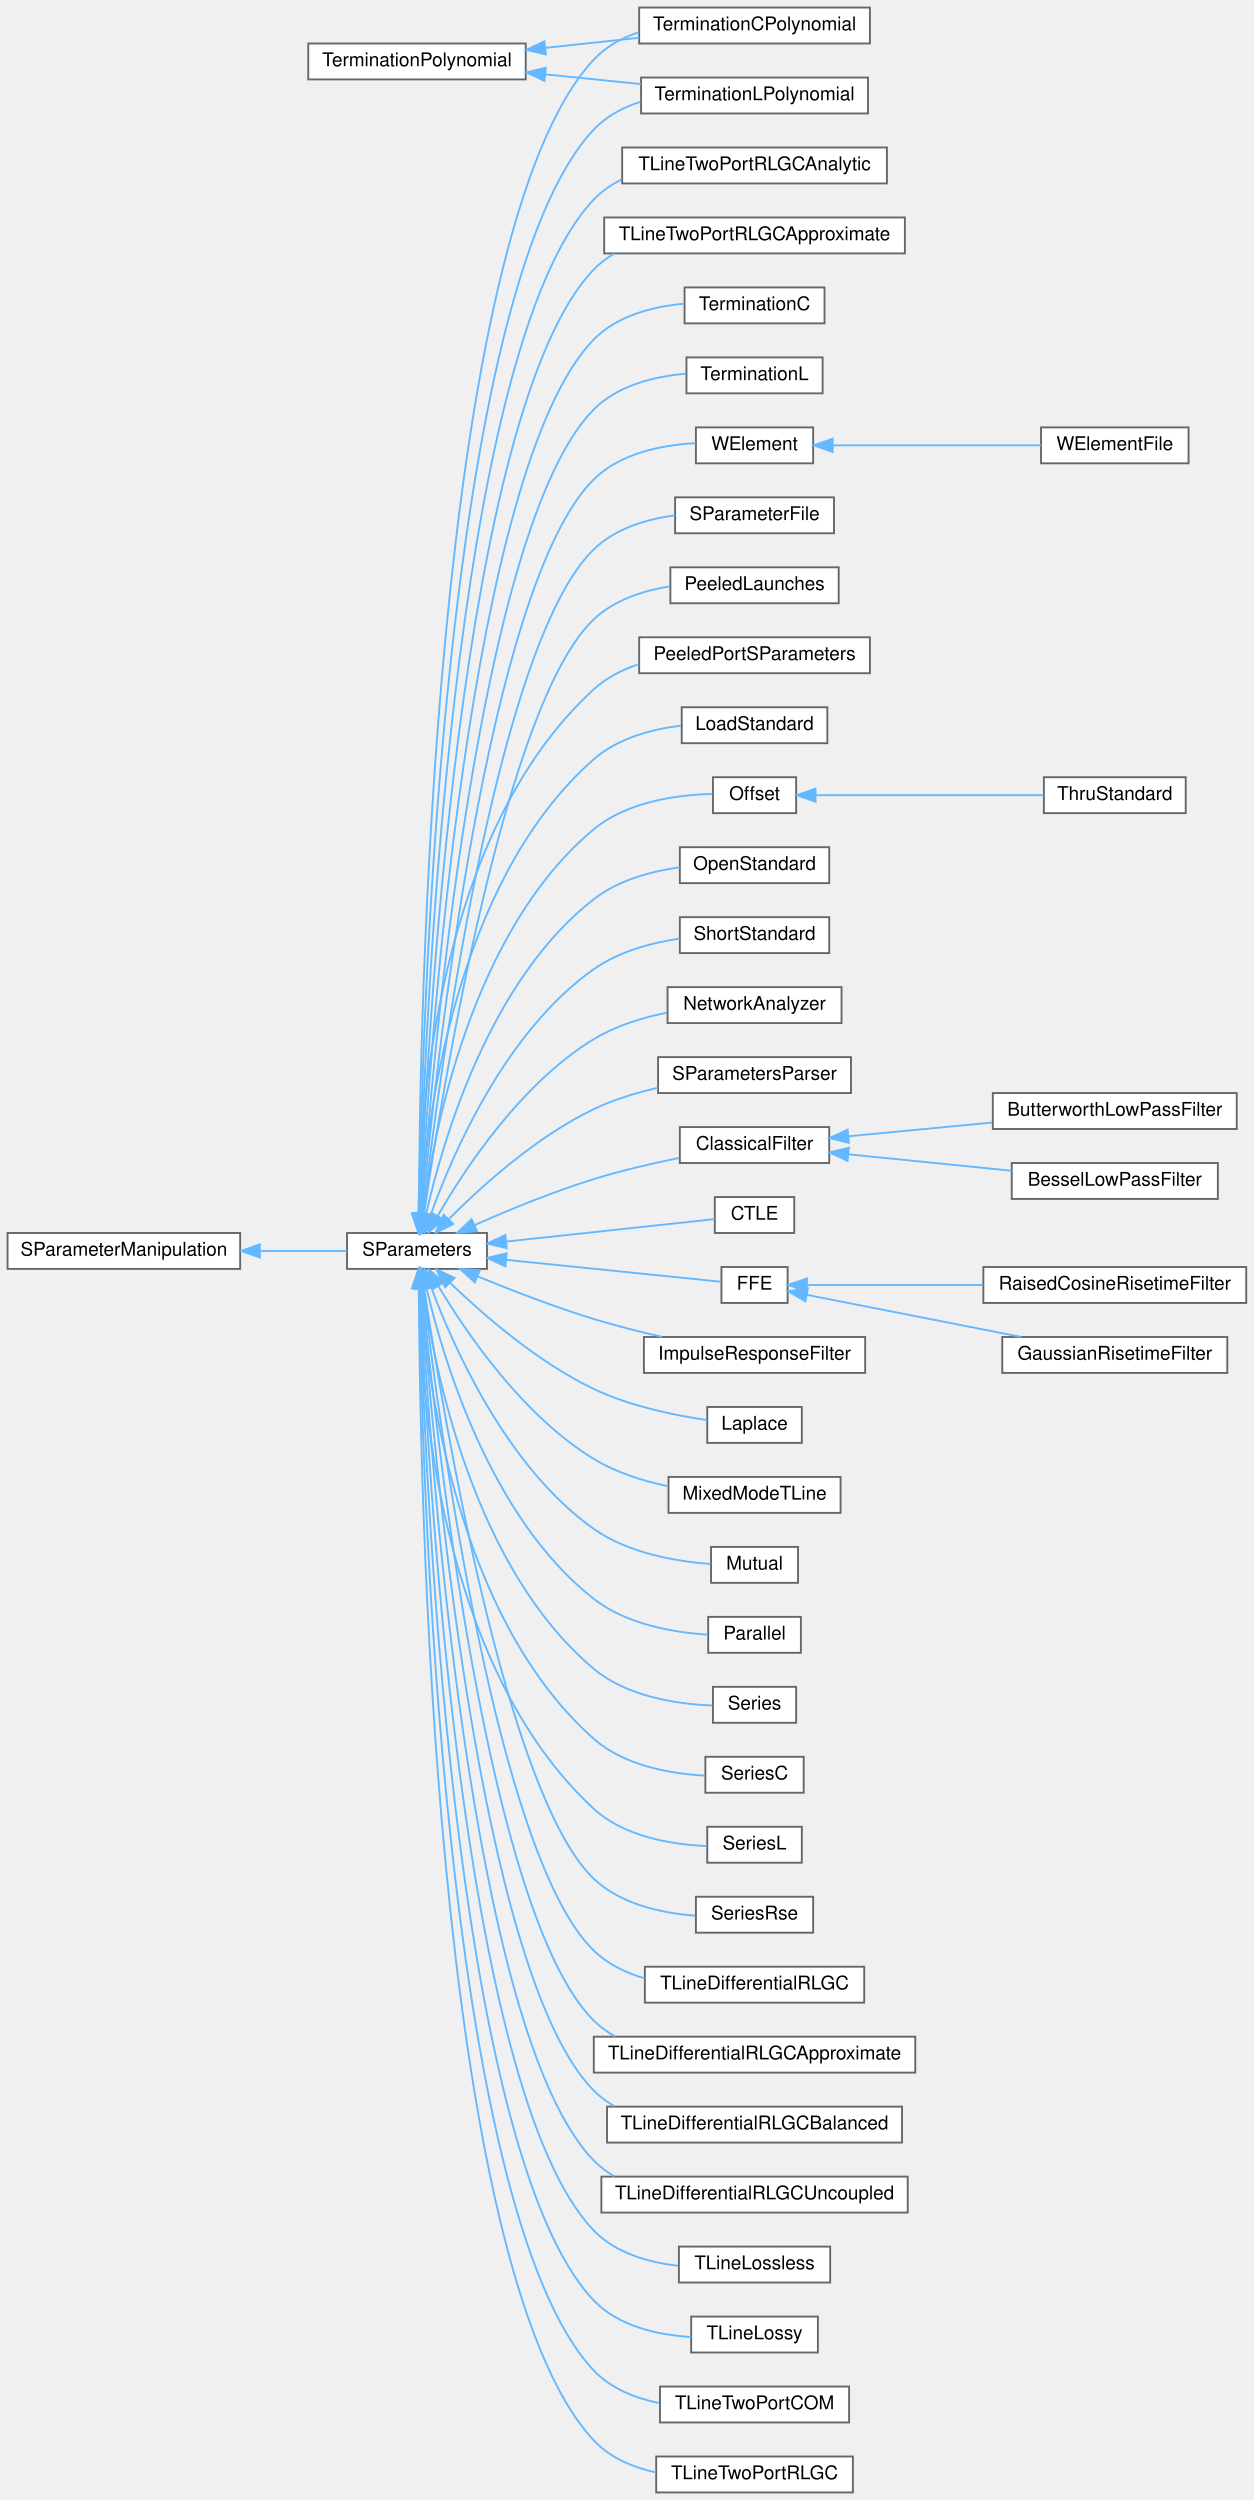
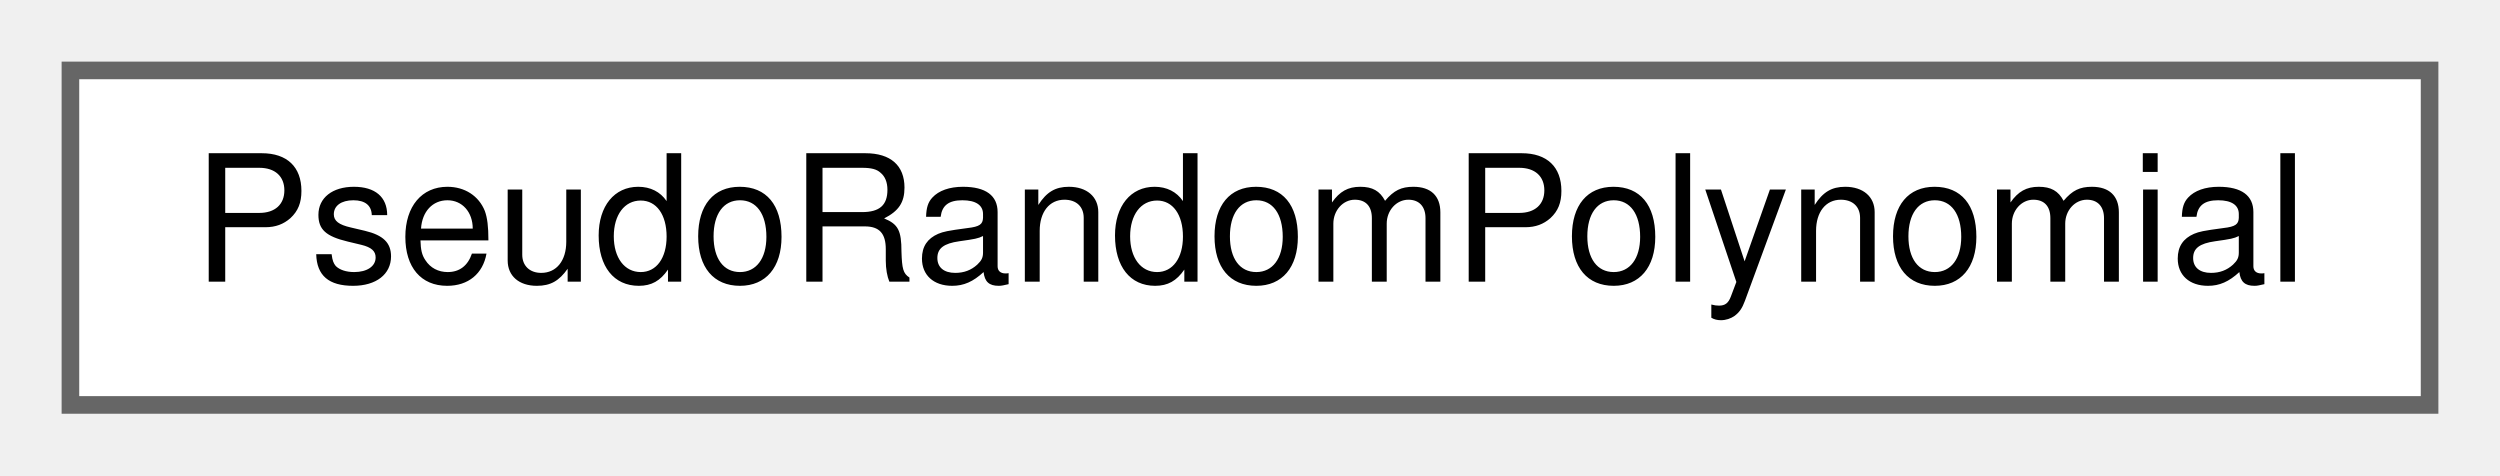
- <svg xmlns="http://www.w3.org/2000/svg" xmlns:xlink="http://www.w3.org/1999/xlink" width="663pt" height="1322pt" viewBox="0.00 0.00 663.00 1322.00">
-   <g id="graph0" class="graph" transform="scale(1 1) rotate(0) translate(4 1318)">
+ <svg xmlns="http://www.w3.org/2000/svg" xmlns:xlink="http://www.w3.org/1999/xlink" width="142pt" height="27pt" viewBox="0.00 0.00 142.00 27.00">
+   <g id="graph0" class="graph" transform="scale(1 1) rotate(0) translate(4 23)">
    <g id="Node000000" class="node">
      <g id="a_Node000000">
-         <a xlink:href="classSignalIntegrity_1_1Lib_1_1SParameters_1_1SParameterManipulation_1_1SParameterManipulation.xhtml" target="_top" xlink:title="Class for manipulations on s-parameters involving passivity, causality, etc.">
-           <polygon fill="white" stroke="#666666" points="123,-666 0,-666 0,-647 123,-647 123,-666" />
-           <text text-anchor="middle" x="61.5" y="-654" font-family="Helvetica,sans-Serif" font-size="10.00">SParameterManipulation</text>
-         </a>
-       </g>
-     </g>
-     <g id="Node000001" class="node">
-       <g id="a_Node000001">
-         <a xlink:href="classSignalIntegrity_1_1Lib_1_1SParameters_1_1SParameters_1_1SParameters.xhtml" target="_top" xlink:title="Class containing s-parameters.">
-           <polygon fill="white" stroke="#666666" points="253.5,-666 179.5,-666 179.5,-647 253.5,-647 253.5,-666" />
-           <text text-anchor="middle" x="216.5" y="-654" font-family="Helvetica,sans-Serif" font-size="10.00">SParameters</text>
-         </a>
-       </g>
-     </g>
-     <g id="edge76_Node000000_Node000001" class="edge">
-       <g id="a_edge76_Node000000_Node000001">
-         <a xlink:title=" ">
-           <path fill="none" stroke="#63b8ff" d="M133.75,-656.5C149.6,-656.5 165.75,-656.5 179.47,-656.5" />
-           <polygon fill="#63b8ff" stroke="#63b8ff" points="133.41,-653 123.41,-656.5 133.41,-660 133.41,-653" />
-         </a>
-       </g>
-     </g>
-     <g id="Node000002" class="node">
-       <g id="a_Node000002">
-         <a xlink:href="classSignalIntegrity_1_1Lib_1_1ImpedanceProfile_1_1PeeledLaunches_1_1PeeledLaunches.xhtml" target="_top" xlink:title="S-parameters with launches peeled from them.">
-           <polygon fill="white" stroke="#666666" points="439.5,-1018 350.5,-1018 350.5,-999 439.5,-999 439.5,-1018" />
-           <text text-anchor="middle" x="395" y="-1006" font-family="Helvetica,sans-Serif" font-size="10.00">PeeledLaunches</text>
-         </a>
-       </g>
-     </g>
-     <g id="edge77_Node000001_Node000002" class="edge">
-       <g id="a_edge77_Node000001_Node000002">
-         <a xlink:title=" ">
-           <path fill="none" stroke="#63b8ff" d="M220.29,-676.39C229.8,-741.44 263.02,-946.21 310,-990.5 320.74,-1000.63 335.74,-1005.61 350.09,-1007.92" />
-           <polygon fill="#63b8ff" stroke="#63b8ff" points="223.72,-675.65 218.83,-666.25 216.79,-676.65 223.72,-675.65" />
-         </a>
-       </g>
-     </g>
-     <g id="Node000003" class="node">
-       <g id="a_Node000003">
-         <a xlink:href="classSignalIntegrity_1_1Lib_1_1ImpedanceProfile_1_1PeeledPortSParameters_1_1PeeledPortSParameters.xhtml" target="_top" xlink:title="s-parameters of peeled impedance profile from port calculates the impedance profile looking into a po...">
-           <polygon fill="white" stroke="#666666" points="456,-981 334,-981 334,-962 456,-962 456,-981" />
-           <text text-anchor="middle" x="395" y="-969" font-family="Helvetica,sans-Serif" font-size="10.00">PeeledPortSParameters</text>
-         </a>
-       </g>
-     </g>
-     <g id="edge78_Node000001_Node000003" class="edge">
-       <g id="a_edge78_Node000001_Node000003">
-         <a xlink:title=" ">
-           <path fill="none" stroke="#63b8ff" d="M217.29,-676.47C217.89,-730.04 227.33,-878.02 310,-953.5 316.72,-959.63 325,-963.87 333.73,-966.76" />
-           <polygon fill="#63b8ff" stroke="#63b8ff" points="220.79,-676.26 217.28,-666.26 213.79,-676.27 220.79,-676.26" />
-         </a>
-       </g>
-     </g>
-     <g id="Node000004" class="node">
-       <g id="a_Node000004">
-         <a xlink:href="classSignalIntegrity_1_1Lib_1_1Measurement_1_1CalKit_1_1Standards_1_1LoadStandard_1_1LoadStandard.xhtml" target="_top" xlink:title="Class providing the s-parameters of a load standard as commonly defined for a calibration kit.">
-           <polygon fill="white" stroke="#666666" points="433.5,-944 356.5,-944 356.5,-925 433.5,-925 433.5,-944" />
-           <text text-anchor="middle" x="395" y="-932" font-family="Helvetica,sans-Serif" font-size="10.00">LoadStandard</text>
-         </a>
-       </g>
-     </g>
-     <g id="edge79_Node000001_Node000004" class="edge">
-       <g id="a_edge79_Node000001_Node000004">
-         <a xlink:title=" ">
-           <path fill="none" stroke="#63b8ff" d="M218.3,-676.25C221.39,-725.05 236.47,-852.01 310,-916.5 322.56,-927.51 340.21,-932.34 356.09,-934.28" />
-           <polygon fill="#63b8ff" stroke="#63b8ff" points="221.78,-675.9 217.76,-666.09 214.79,-676.26 221.78,-675.9" />
-         </a>
-       </g>
-     </g>
-     <g id="Node000005" class="node">
-       <g id="a_Node000005">
-         <a xlink:href="classSignalIntegrity_1_1Lib_1_1Measurement_1_1CalKit_1_1Standards_1_1Offset_1_1Offset.xhtml" target="_top" xlink:title="class providing the s-parameters of an offset portion of the various calibration standards for a cali...">
-           <polygon fill="white" stroke="#666666" points="417,-907 373,-907 373,-888 417,-888 417,-907" />
-           <text text-anchor="middle" x="395" y="-895" font-family="Helvetica,sans-Serif" font-size="10.00">Offset</text>
-         </a>
-       </g>
-     </g>
-     <g id="edge80_Node000001_Node000005" class="edge">
-       <g id="a_edge80_Node000001_Node000005">
-         <a xlink:title=" ">
-           <path fill="none" stroke="#63b8ff" d="M219.63,-676.39C225.44,-720.32 245.7,-825.96 310,-879.5 327.54,-894.1 354.12,-897.68 372.66,-898.19" />
-           <polygon fill="#63b8ff" stroke="#63b8ff" points="223.09,-675.91 218.42,-666.4 216.14,-676.75 223.09,-675.91" />
-         </a>
-       </g>
-     </g>
-     <g id="Node000007" class="node">
-       <g id="a_Node000007">
-         <a xlink:href="classSignalIntegrity_1_1Lib_1_1Measurement_1_1CalKit_1_1Standards_1_1OpenStandard_1_1OpenStandard.xhtml" target="_top" xlink:title="class providing the s-parameters of an open standard as commonly defined for a calibration kit.">
-           <polygon fill="white" stroke="#666666" points="434.5,-870 355.5,-870 355.5,-851 434.5,-851 434.5,-870" />
-           <text text-anchor="middle" x="395" y="-858" font-family="Helvetica,sans-Serif" font-size="10.00">OpenStandard</text>
-         </a>
-       </g>
-     </g>
-     <g id="edge82_Node000001_Node000007" class="edge">
-       <g id="a_edge82_Node000001_Node000007">
-         <a xlink:title=" ">
-           <path fill="none" stroke="#63b8ff" d="M221.32,-675.94C229.92,-714.22 254.52,-799.42 310,-842.5 322.84,-852.47 339.98,-857.21 355.42,-859.37" />
-           <polygon fill="#63b8ff" stroke="#63b8ff" points="224.72,-675.11 219.23,-666.05 217.88,-676.56 224.72,-675.11" />
-         </a>
-       </g>
-     </g>
-     <g id="Node000008" class="node">
-       <g id="a_Node000008">
-         <a xlink:href="classSignalIntegrity_1_1Lib_1_1Measurement_1_1CalKit_1_1Standards_1_1ShortStandard_1_1ShortStandard.xhtml" target="_top" xlink:title="Class providing the s-parameters of a short standard as commonly defined for a calibration kit.">
-           <polygon fill="white" stroke="#666666" points="434.5,-833 355.5,-833 355.5,-814 434.5,-814 434.5,-833" />
-           <text text-anchor="middle" x="395" y="-821" font-family="Helvetica,sans-Serif" font-size="10.00">ShortStandard</text>
-         </a>
-       </g>
-     </g>
-     <g id="edge83_Node000001_Node000008" class="edge">
-       <g id="a_edge83_Node000001_Node000008">
-         <a xlink:title=" ">
-           <path fill="none" stroke="#63b8ff" d="M223.74,-675.6C235.31,-707.8 263.24,-772.6 310,-805.5 323.17,-814.77 340.18,-819.42 355.45,-821.7" />
-           <polygon fill="#63b8ff" stroke="#63b8ff" points="227.01,-674.34 220.45,-666.02 220.39,-676.61 227.01,-674.34" />
-         </a>
-       </g>
-     </g>
-     <g id="Node000009" class="node">
-       <g id="a_Node000009">
-         <a xlink:href="classSignalIntegrity_1_1Lib_1_1Measurement_1_1CalKit_1_1Standards_1_1TerminationPolynomial_1_1TerminationCPolynomial.xhtml" target="_top" xlink:title="Class for capacitive terminations for open calibration standards.">
-           <polygon fill="white" stroke="#666666" points="456,-1314 334,-1314 334,-1295 456,-1295 456,-1314" />
-           <text text-anchor="middle" x="395" y="-1302" font-family="Helvetica,sans-Serif" font-size="10.00">TerminationCPolynomial</text>
-         </a>
-       </g>
-     </g>
-     <g id="edge84_Node000001_Node000009" class="edge">
-       <g id="a_edge84_Node000001_Node000009">
-         <a xlink:title=" ">
-           <path fill="none" stroke="#63b8ff" d="M217.49,-676.28C217.88,-773.02 224.49,-1195.21 310,-1286.5 316.42,-1293.36 324.77,-1297.93 333.71,-1300.93" />
-           <polygon fill="#63b8ff" stroke="#63b8ff" points="220.99,-676.14 217.47,-666.15 213.99,-676.15 220.99,-676.14" />
-         </a>
-       </g>
-     </g>
-     <g id="Node000011" class="node">
-       <g id="a_Node000011">
-         <a xlink:href="classSignalIntegrity_1_1Lib_1_1Measurement_1_1CalKit_1_1Standards_1_1TerminationPolynomial_1_1TerminationLPolynomial.xhtml" target="_top" xlink:title="Class for inductive terminations for short calibration standards.">
-           <polygon fill="white" stroke="#666666" points="455,-1277 335,-1277 335,-1258 455,-1258 455,-1277" />
-           <text text-anchor="middle" x="395" y="-1265" font-family="Helvetica,sans-Serif" font-size="10.00">TerminationLPolynomial</text>
-         </a>
-       </g>
-     </g>
-     <g id="edge85_Node000001_Node000011" class="edge">
-       <g id="a_edge85_Node000001_Node000011">
-         <a xlink:title=" ">
-           <path fill="none" stroke="#63b8ff" d="M217.69,-676.28C219.01,-769.52 229.35,-1164.17 310,-1249.5 316.66,-1256.55 325.35,-1261.17 334.62,-1264.16" />
-           <polygon fill="#63b8ff" stroke="#63b8ff" points="221.19,-675.98 217.57,-666.02 214.19,-676.06 221.19,-675.98" />
-         </a>
-       </g>
-     </g>
-     <g id="Node000012" class="node">
-       <g id="a_Node000012">
-         <a xlink:href="classSignalIntegrity_1_1Lib_1_1Measurement_1_1Calibration_1_1NetworkAnalyzer_1_1NetworkAnalyzer.xhtml" target="_top" xlink:title="produces calibrated or uncalibrated s-parameters from a network analyzer.">
-           <polygon fill="white" stroke="#666666" points="441,-796 349,-796 349,-777 441,-777 441,-796" />
-           <text text-anchor="middle" x="395" y="-784" font-family="Helvetica,sans-Serif" font-size="10.00">NetworkAnalyzer</text>
-         </a>
-       </g>
-     </g>
-     <g id="edge86_Node000001_Node000012" class="edge">
-       <g id="a_edge86_Node000001_Node000012">
-         <a xlink:title=" ">
-           <path fill="none" stroke="#63b8ff" d="M227.48,-675.1C242.09,-700.43 271.75,-745.27 310,-768.5 321.6,-775.55 335.57,-779.86 348.75,-782.49" />
-           <polygon fill="#63b8ff" stroke="#63b8ff" points="230.41,-673.17 222.47,-666.14 224.3,-676.58 230.41,-673.17" />
-         </a>
-       </g>
-     </g>
-     <g id="Node000013" class="node">
-       <g id="a_Node000013">
-         <a xlink:href="classSignalIntegrity_1_1Lib_1_1Parsers_1_1SParametersParser_1_1SParametersParser.xhtml" target="_top" xlink:title="parses a list of commands to process s-parameters">
-           <polygon fill="white" stroke="#666666" points="446,-759 344,-759 344,-740 446,-740 446,-759" />
-           <text text-anchor="middle" x="395" y="-747" font-family="Helvetica,sans-Serif" font-size="10.00">SParametersParser</text>
-         </a>
-       </g>
-     </g>
-     <g id="edge87_Node000001_Node000013" class="edge">
-       <g id="a_edge87_Node000001_Node000013">
-         <a xlink:title=" ">
-           <path fill="none" stroke="#63b8ff" d="M233.21,-673.23C250.4,-690.52 279.59,-716.95 310,-731.5 320.49,-736.52 332.39,-740.15 343.86,-742.78" />
-           <polygon fill="#63b8ff" stroke="#63b8ff" points="235.67,-670.75 226.19,-666.01 230.65,-675.62 235.67,-670.75" />
-         </a>
-       </g>
-     </g>
-     <g id="Node000014" class="node">
-       <g id="a_Node000014">
-         <a xlink:href="classSignalIntegrity_1_1Lib_1_1SParameters_1_1Devices_1_1ClassicalFilter_1_1ClassicalFilter.xhtml" target="_top" xlink:title="Classical filter.">
-           <polygon fill="white" stroke="#666666" points="434.5,-722 355.5,-722 355.5,-703 434.5,-703 434.5,-722" />
-           <text text-anchor="middle" x="395" y="-710" font-family="Helvetica,sans-Serif" font-size="10.00">ClassicalFilter</text>
-         </a>
-       </g>
-     </g>
-     <g id="edge88_Node000001_Node000014" class="edge">
-       <g id="a_edge88_Node000001_Node000014">
-         <a xlink:title=" ">
-           <path fill="none" stroke="#63b8ff" d="M247.02,-670.21C264.95,-678.14 288.45,-687.82 310,-694.5 324.53,-699 340.82,-702.77 355.15,-705.68" />
-           <polygon fill="#63b8ff" stroke="#63b8ff" points="248.25,-666.92 237.69,-666.02 245.38,-673.31 248.25,-666.92" />
-         </a>
-       </g>
-     </g>
-     <g id="Node000017" class="node">
-       <g id="a_Node000017">
-         <a xlink:href="classSignalIntegrity_1_1Lib_1_1SParameters_1_1Devices_1_1Equalizer_1_1CTLE.xhtml" target="_top" xlink:title="Continuous time linear equalizer.">
-           <polygon fill="white" stroke="#666666" points="416,-685 374,-685 374,-666 416,-666 416,-685" />
-           <text text-anchor="middle" x="395" y="-673" font-family="Helvetica,sans-Serif" font-size="10.00">CTLE</text>
-         </a>
-       </g>
-     </g>
-     <g id="edge91_Node000001_Node000017" class="edge">
-       <g id="a_edge91_Node000001_Node000017">
-         <a xlink:title=" ">
-           <path fill="none" stroke="#63b8ff" d="M263.84,-661.49C299.56,-665.33 347.22,-670.46 373.83,-673.33" />
-           <polygon fill="#63b8ff" stroke="#63b8ff" points="263.96,-657.98 253.64,-660.39 263.21,-664.94 263.96,-657.98" />
-         </a>
-       </g>
-     </g>
-     <g id="Node000018" class="node">
-       <g id="a_Node000018">
-         <a xlink:href="classSignalIntegrity_1_1Lib_1_1SParameters_1_1Devices_1_1Equalizer_1_1FFE.xhtml" target="_top" xlink:title="Linear feed-forward equalizer.">
-           <polygon fill="white" stroke="#666666" points="412.5,-648 377.5,-648 377.5,-629 412.5,-629 412.5,-648" />
-           <text text-anchor="middle" x="395" y="-636" font-family="Helvetica,sans-Serif" font-size="10.00">FFE</text>
-         </a>
-       </g>
-     </g>
-     <g id="edge92_Node000001_Node000018" class="edge">
-       <g id="a_edge92_Node000001_Node000018">
-         <a xlink:title=" ">
-           <path fill="none" stroke="#63b8ff" d="M263.78,-651.78C301.03,-647.98 351.3,-642.85 377.13,-640.22" />
-           <polygon fill="#63b8ff" stroke="#63b8ff" points="263.24,-648.32 253.64,-652.81 263.95,-655.28 263.24,-648.32" />
-         </a>
-       </g>
-     </g>
-     <g id="Node000021" class="node">
-       <g id="a_Node000021">
-         <a xlink:href="classSignalIntegrity_1_1Lib_1_1SParameters_1_1Devices_1_1ImpulseResponseFilter_1_1ImpulseResponseFilter.xhtml" target="_top" xlink:title="class for impulse response filter">
-           <polygon fill="white" stroke="#666666" points="453.5,-611 336.5,-611 336.5,-592 453.5,-592 453.5,-611" />
-           <text text-anchor="middle" x="395" y="-599" font-family="Helvetica,sans-Serif" font-size="10.00">ImpulseResponseFilter</text>
-         </a>
-       </g>
-     </g>
-     <g id="edge95_Node000001_Node000021" class="edge">
-       <g id="a_edge95_Node000001_Node000021">
-         <a xlink:title=" ">
-           <path fill="none" stroke="#63b8ff" d="M248.53,-643.09C266.3,-635.75 289.14,-626.88 310,-620.5 321.58,-616.96 334.24,-613.76 346.14,-611.03" />
-           <polygon fill="#63b8ff" stroke="#63b8ff" points="247.1,-639.89 239.23,-646.98 249.81,-646.35 247.1,-639.89" />
-         </a>
-       </g>
-     </g>
-     <g id="Node000022" class="node">
-       <g id="a_Node000022">
-         <a xlink:href="classSignalIntegrity_1_1Lib_1_1SParameters_1_1Devices_1_1Laplace_1_1Laplace.xhtml" target="_top" xlink:title="Laplace domain equation.">
-           <polygon fill="white" stroke="#666666" points="420,-574 370,-574 370,-555 420,-555 420,-574" />
-           <text text-anchor="middle" x="395" y="-562" font-family="Helvetica,sans-Serif" font-size="10.00">Laplace</text>
-         </a>
-       </g>
-     </g>
-     <g id="edge96_Node000001_Node000022" class="edge">
-       <g id="a_edge96_Node000001_Node000022">
-         <a xlink:title=" ">
-           <path fill="none" stroke="#63b8ff" d="M233.88,-639.76C251.25,-623 280.22,-597.71 310,-583.5 329.03,-574.42 352.58,-569.58 369.89,-567.06" />
-           <polygon fill="#63b8ff" stroke="#63b8ff" points="231.42,-637.27 226.76,-646.79 236.34,-642.25 231.42,-637.27" />
-         </a>
-       </g>
-     </g>
-     <g id="Node000023" class="node">
-       <g id="a_Node000023">
-         <a xlink:href="classSignalIntegrity_1_1Lib_1_1SParameters_1_1Devices_1_1MixedModeTline_1_1MixedModeTLine.xhtml" target="_top" xlink:title="s-parameters of a mixed-mode, balanced transmission line">
-           <polygon fill="white" stroke="#666666" points="440.5,-537 349.5,-537 349.5,-518 440.5,-518 440.5,-537" />
-           <text text-anchor="middle" x="395" y="-525" font-family="Helvetica,sans-Serif" font-size="10.00">MixedModeTLine</text>
-         </a>
-       </g>
-     </g>
-     <g id="edge97_Node000001_Node000023" class="edge">
-       <g id="a_edge97_Node000001_Node000023">
-         <a xlink:title=" ">
-           <path fill="none" stroke="#63b8ff" d="M227.82,-637.92C242.65,-613.05 272.37,-569.42 310,-546.5 321.75,-539.35 335.9,-534.88 349.21,-532.09" />
-           <polygon fill="#63b8ff" stroke="#63b8ff" points="224.7,-636.33 222.72,-646.74 230.76,-639.83 224.7,-636.33" />
-         </a>
-       </g>
-     </g>
-     <g id="Node000024" class="node">
-       <g id="a_Node000024">
-         <a xlink:href="classSignalIntegrity_1_1Lib_1_1SParameters_1_1Devices_1_1Mutual_1_1Mutual.xhtml" target="_top" xlink:title="s-parameters of a mutual inductance">
-           <polygon fill="white" stroke="#666666" points="418,-500 372,-500 372,-481 418,-481 418,-500" />
-           <text text-anchor="middle" x="395" y="-488" font-family="Helvetica,sans-Serif" font-size="10.00">Mutual</text>
-         </a>
-       </g>
-     </g>
-     <g id="edge98_Node000001_Node000024" class="edge">
-       <g id="a_edge98_Node000001_Node000024">
-         <a xlink:title=" ">
-           <path fill="none" stroke="#63b8ff" d="M224.03,-637.25C235.87,-605.41 264,-542.05 310,-509.5 328.19,-496.63 353.66,-492.31 371.77,-490.94" />
-           <polygon fill="#63b8ff" stroke="#63b8ff" points="220.7,-636.16 220.64,-646.75 227.3,-638.51 220.7,-636.16" />
-         </a>
-       </g>
-     </g>
-     <g id="Node000025" class="node">
-       <g id="a_Node000025">
-         <a xlink:href="classSignalIntegrity_1_1Lib_1_1SParameters_1_1Devices_1_1Parallel_1_1Parallel.xhtml" target="_top" xlink:title="s-parameters of two port device placed in parallel with itself multiple times">
-           <polygon fill="white" stroke="#666666" points="419.5,-463 370.5,-463 370.5,-444 419.5,-444 419.5,-463" />
-           <text text-anchor="middle" x="395" y="-451" font-family="Helvetica,sans-Serif" font-size="10.00">Parallel</text>
-         </a>
-       </g>
-     </g>
-     <g id="edge99_Node000001_Node000025" class="edge">
-       <g id="a_edge99_Node000001_Node000025">
-         <a xlink:title=" ">
-           <path fill="none" stroke="#63b8ff" d="M221.55,-636.79C230.45,-598.75 255.4,-515.2 310,-472.5 327.2,-459.05 352.1,-454.76 370.33,-453.56" />
-           <polygon fill="#63b8ff" stroke="#63b8ff" points="218.12,-636.12 219.38,-646.64 224.95,-637.63 218.12,-636.12" />
-         </a>
-       </g>
-     </g>
-     <g id="Node000026" class="node">
-       <g id="a_Node000026">
-         <a xlink:href="classSignalIntegrity_1_1Lib_1_1SParameters_1_1Devices_1_1Series_1_1Series.xhtml" target="_top" xlink:title="s-parameters of two port device placed in series with itself multiple times">
-           <polygon fill="white" stroke="#666666" points="417,-426 373,-426 373,-407 417,-407 417,-426" />
-           <text text-anchor="middle" x="395" y="-414" font-family="Helvetica,sans-Serif" font-size="10.00">Series</text>
-         </a>
-       </g>
-     </g>
-     <g id="edge100_Node000001_Node000026" class="edge">
-       <g id="a_edge100_Node000001_Node000026">
-         <a xlink:title=" ">
-           <path fill="none" stroke="#63b8ff" d="M219.77,-636.56C225.84,-592.95 246.55,-488.78 310,-435.5 327.52,-420.79 354.1,-416.88 372.66,-416.11" />
-           <polygon fill="#63b8ff" stroke="#63b8ff" points="216.27,-636.35 218.47,-646.72 223.21,-637.24 216.27,-636.35" />
-         </a>
-       </g>
-     </g>
-     <g id="Node000027" class="node">
-       <g id="a_Node000027">
-         <a xlink:href="classSignalIntegrity_1_1Lib_1_1SParameters_1_1Devices_1_1SeriesC_1_1SeriesC.xhtml" target="_top" xlink:title="s-parameters of a series capacitance">
-           <polygon fill="white" stroke="#666666" points="421,-389 369,-389 369,-370 421,-370 421,-389" />
-           <text text-anchor="middle" x="395" y="-377" font-family="Helvetica,sans-Serif" font-size="10.00">SeriesC</text>
-         </a>
-       </g>
-     </g>
-     <g id="edge101_Node000001_Node000027" class="edge">
-       <g id="a_edge101_Node000001_Node000027">
-         <a xlink:title=" ">
-           <path fill="none" stroke="#63b8ff" d="M218.42,-636.62C221.78,-588.06 237.43,-462.73 310,-398.5 326.01,-384.33 350.34,-380.06 368.71,-379.05" />
-           <polygon fill="#63b8ff" stroke="#63b8ff" points="214.92,-636.56 217.82,-646.74 221.9,-636.97 214.92,-636.56" />
-         </a>
-       </g>
-     </g>
-     <g id="Node000028" class="node">
-       <g id="a_Node000028">
-         <a xlink:href="classSignalIntegrity_1_1Lib_1_1SParameters_1_1Devices_1_1SeriesL_1_1SeriesL.xhtml" target="_top" xlink:title="s-parameters of a series inductance">
-           <polygon fill="white" stroke="#666666" points="420,-352 370,-352 370,-333 420,-333 420,-352" />
-           <text text-anchor="middle" x="395" y="-340" font-family="Helvetica,sans-Serif" font-size="10.00">SeriesL</text>
-         </a>
-       </g>
-     </g>
-     <g id="edge102_Node000001_Node000028" class="edge">
-       <g id="a_edge102_Node000001_Node000028">
-         <a xlink:title=" ">
-           <path fill="none" stroke="#63b8ff" d="M217.39,-636.71C218.22,-583.61 228.19,-436.91 310,-361.5 326.05,-346.71 351.12,-342.61 369.69,-341.81" />
-           <polygon fill="#63b8ff" stroke="#63b8ff" points="213.89,-636.8 217.33,-646.83 220.89,-636.85 213.89,-636.8" />
-         </a>
-       </g>
-     </g>
-     <g id="Node000029" class="node">
-       <g id="a_Node000029">
-         <a xlink:href="classSignalIntegrity_1_1Lib_1_1SParameters_1_1Devices_1_1SeriesRse_1_1SeriesRse.xhtml" target="_top" xlink:title="s-parameters of series skin-effect Resistance">
-           <polygon fill="white" stroke="#666666" points="426,-315 364,-315 364,-296 426,-296 426,-315" />
-           <text text-anchor="middle" x="395" y="-303" font-family="Helvetica,sans-Serif" font-size="10.00">SeriesRse</text>
-         </a>
-       </g>
-     </g>
-     <g id="edge103_Node000001_Node000029" class="edge">
-       <g id="a_edge103_Node000001_Node000029">
-         <a xlink:title=" ">
-           <path fill="none" stroke="#63b8ff" d="M220.32,-636.75C229.95,-572.15 263.49,-368.77 310,-324.5 324.19,-311 345.85,-306.34 363.62,-305.01" />
-           <polygon fill="#63b8ff" stroke="#63b8ff" points="216.84,-636.42 218.85,-646.82 223.76,-637.43 216.84,-636.42" />
-         </a>
-       </g>
-     </g>
-     <g id="Node000030" class="node">
-       <g id="a_Node000030">
-         <a xlink:href="classSignalIntegrity_1_1Lib_1_1SParameters_1_1Devices_1_1TLineDifferentialRLGC_1_1TLineDifferentialRLGC.xhtml" target="_top" xlink:title="s-parameters of differential RLGC (telegrapher's) transmission line">
-           <polygon fill="white" stroke="#666666" points="453,-278 337,-278 337,-259 453,-259 453,-278" />
-           <text text-anchor="middle" x="395" y="-266" font-family="Helvetica,sans-Serif" font-size="10.00">TLineDifferentialRLGC</text>
-         </a>
-       </g>
-     </g>
-     <g id="edge104_Node000001_Node000030" class="edge">
-       <g id="a_edge104_Node000001_Node000030">
-         <a xlink:title=" ">
-           <path fill="none" stroke="#63b8ff" d="M219.7,-636.76C227.82,-567.4 258.37,-336.41 310,-286.5 317.4,-279.35 326.91,-274.74 336.86,-271.83" />
-           <polygon fill="#63b8ff" stroke="#63b8ff" points="216.21,-636.45 218.55,-646.78 223.17,-637.24 216.21,-636.45" />
-         </a>
-       </g>
-     </g>
-     <g id="Node000031" class="node">
-       <g id="a_Node000031">
-         <a xlink:href="classSignalIntegrity_1_1Lib_1_1SParameters_1_1Devices_1_1TLineDifferentialRLGCApproximate_1_1TLineDifferentialRLGCApproximate.xhtml" target="_top" xlink:title="s-parameters of differential RLGC (telegrapher's) transmission line calculated by approximating distr...">
-           <polygon fill="white" stroke="#666666" points="480,-241 310,-241 310,-222 480,-222 480,-241" />
-           <text text-anchor="middle" x="395" y="-229" font-family="Helvetica,sans-Serif" font-size="10.00">TLineDifferentialRLGCApproximate</text>
-         </a>
-       </g>
-     </g>
-     <g id="edge105_Node000001_Node000031" class="edge">
-       <g id="a_edge105_Node000001_Node000031">
-         <a xlink:title=" ">
-           <path fill="none" stroke="#63b8ff" d="M219.22,-636.74C226.04,-562.99 253.6,-305.21 310,-249.5 313.4,-246.15 317.25,-243.35 321.41,-241.02" />
-           <polygon fill="#63b8ff" stroke="#63b8ff" points="215.71,-636.66 218.3,-646.94 222.68,-637.29 215.71,-636.66" />
-         </a>
-       </g>
-     </g>
-     <g id="Node000032" class="node">
-       <g id="a_Node000032">
-         <a xlink:href="classSignalIntegrity_1_1Lib_1_1SParameters_1_1Devices_1_1TLineDifferentialRLGCBalanced_1_1TLineDifferentialRLGCBalanced.xhtml" target="_top" xlink:title="s-parameters of analytic balanced differential RLGC (telegrapher's) transmission line.">
-           <polygon fill="white" stroke="#666666" points="473,-204 317,-204 317,-185 473,-185 473,-204" />
-           <text text-anchor="middle" x="395" y="-192" font-family="Helvetica,sans-Serif" font-size="10.00">TLineDifferentialRLGCBalanced</text>
-         </a>
-       </g>
-     </g>
-     <g id="edge106_Node000001_Node000032" class="edge">
-       <g id="a_edge106_Node000001_Node000032">
-         <a xlink:title=" ">
-           <path fill="none" stroke="#63b8ff" d="M218.84,-636.48C224.47,-558.19 248.88,-273.97 310,-212.5 313.26,-209.22 316.96,-206.47 320.95,-204.17" />
-           <polygon fill="#63b8ff" stroke="#63b8ff" points="215.32,-636.64 218.11,-646.85 222.3,-637.12 215.32,-636.64" />
-         </a>
-       </g>
-     </g>
-     <g id="Node000033" class="node">
-       <g id="a_Node000033">
-         <a xlink:href="classSignalIntegrity_1_1Lib_1_1SParameters_1_1Devices_1_1TLineDifferentialRLGCUncoupled_1_1TLineDifferentialRLGCUncoupled.xhtml" target="_top" xlink:title="s-parameters of analytic uncoupled differential RLGC (telegrapher's) transmission line.">
-           <polygon fill="white" stroke="#666666" points="476,-167 314,-167 314,-148 476,-148 476,-167" />
-           <text text-anchor="middle" x="395" y="-155" font-family="Helvetica,sans-Serif" font-size="10.00">TLineDifferentialRLGCUncoupled</text>
-         </a>
-       </g>
-     </g>
-     <g id="edge107_Node000001_Node000033" class="edge">
-       <g id="a_edge107_Node000001_Node000033">
-         <a xlink:title=" ">
-           <path fill="none" stroke="#63b8ff" d="M218.49,-636.43C222.97,-554.01 244.08,-242.82 310,-175.5 313.23,-172.2 316.92,-169.43 320.89,-167.12" />
-           <polygon fill="#63b8ff" stroke="#63b8ff" points="214.97,-636.7 217.95,-646.87 221.96,-637.07 214.97,-636.7" />
-         </a>
-       </g>
-     </g>
-     <g id="Node000034" class="node">
-       <g id="a_Node000034">
-         <a xlink:href="classSignalIntegrity_1_1Lib_1_1SParameters_1_1Devices_1_1TLineLossless_1_1TLineLossless.xhtml" target="_top" xlink:title="s-parameters of ideal lossless single-ended transmission line">
-           <polygon fill="white" stroke="#666666" points="435,-130 355,-130 355,-111 435,-111 435,-130" />
-           <text text-anchor="middle" x="395" y="-118" font-family="Helvetica,sans-Serif" font-size="10.00">TLineLossless</text>
-         </a>
-       </g>
-     </g>
-     <g id="edge108_Node000001_Node000034" class="edge">
-       <g id="a_edge108_Node000001_Node000034">
-         <a xlink:title=" ">
-           <path fill="none" stroke="#63b8ff" d="M218.18,-636.82C221.53,-551.17 239.15,-211.83 310,-138.5 321.5,-126.59 338.82,-121.63 354.75,-119.82" />
-           <polygon fill="#63b8ff" stroke="#63b8ff" points="214.67,-636.85 217.8,-646.98 221.67,-637.11 214.67,-636.85" />
-         </a>
-       </g>
-     </g>
-     <g id="Node000035" class="node">
-       <g id="a_Node000035">
-         <a xlink:href="classSignalIntegrity_1_1Lib_1_1SParameters_1_1Devices_1_1TLineLossy_1_1TLineLossy.xhtml" target="_top" xlink:title="s-parameters of ideal lossy single-ended transmission line">
-           <polygon fill="white" stroke="#666666" points="428.5,-93 361.5,-93 361.5,-74 428.5,-74 428.5,-93" />
-           <text text-anchor="middle" x="395" y="-81" font-family="Helvetica,sans-Serif" font-size="10.00">TLineLossy</text>
-         </a>
-       </g>
-     </g>
-     <g id="edge109_Node000001_Node000035" class="edge">
-       <g id="a_edge109_Node000001_Node000035">
-         <a xlink:title=" ">
-           <path fill="none" stroke="#63b8ff" d="M217.93,-636.57C220.27,-546.77 234.38,-180.68 310,-101.5 323.08,-87.8 343.86,-83.27 361.47,-82.17" />
-           <polygon fill="#63b8ff" stroke="#63b8ff" points="214.42,-636.66 217.68,-646.74 221.42,-636.83 214.42,-636.66" />
-         </a>
-       </g>
-     </g>
-     <g id="Node000036" class="node">
-       <g id="a_Node000036">
-         <a xlink:href="classSignalIntegrity_1_1Lib_1_1SParameters_1_1Devices_1_1TLineTwoPortCOM_1_1TLineTwoPortCOM.xhtml" target="_top" xlink:title="s-parameters of COM transmission line">
-           <polygon fill="white" stroke="#666666" points="445,-56 345,-56 345,-37 445,-37 445,-56" />
-           <text text-anchor="middle" x="395" y="-44" font-family="Helvetica,sans-Serif" font-size="10.00">TLineTwoPortCOM</text>
-         </a>
-       </g>
-     </g>
-     <g id="edge110_Node000001_Node000036" class="edge">
-       <g id="a_edge110_Node000001_Node000036">
-         <a xlink:title=" ">
-           <path fill="none" stroke="#63b8ff" d="M217.7,-636.75C219.04,-543.66 229.47,-149.68 310,-64.5 319.02,-54.96 331.76,-49.86 344.6,-47.26" />
-           <polygon fill="#63b8ff" stroke="#63b8ff" points="214.19,-636.95 217.57,-647 221.19,-637.04 214.19,-636.95" />
-         </a>
-       </g>
-     </g>
-     <g id="Node000037" class="node">
-       <g id="a_Node000037">
-         <a xlink:href="classSignalIntegrity_1_1Lib_1_1SParameters_1_1Devices_1_1TLineTwoPortRLGC_1_1TLineTwoPortRLGC.xhtml" target="_top" xlink:title="s-parameters of single-ended RLGC (telegraphers) transmission line">
-           <polygon fill="white" stroke="#666666" points="447,-19 343,-19 343,0 447,0 447,-19" />
-           <text text-anchor="middle" x="395" y="-7" font-family="Helvetica,sans-Serif" font-size="10.00">TLineTwoPortRLGC</text>
-         </a>
-       </g>
-     </g>
-     <g id="edge111_Node000001_Node000037" class="edge">
-       <g id="a_edge111_Node000001_Node000037">
-         <a xlink:title=" ">
-           <path fill="none" stroke="#63b8ff" d="M217.5,-636.75C217.9,-540.17 224.61,-118.64 310,-27.5 318.57,-18.36 330.55,-13.28 342.8,-10.58" />
-           <polygon fill="#63b8ff" stroke="#63b8ff" points="214,-636.86 217.47,-646.87 221,-636.88 214,-636.86" />
-         </a>
-       </g>
-     </g>
-     <g id="Node000038" class="node">
-       <g id="a_Node000038">
-         <a xlink:href="classSignalIntegrity_1_1Lib_1_1SParameters_1_1Devices_1_1TLineTwoPortRLGCAnalytic_1_1TLineTwoPortRLGCAnalytic.xhtml" target="_top" xlink:title="s-parameters of analytic single-ended telegraphers transmission line">
-           <polygon fill="white" stroke="#666666" points="465,-1240 325,-1240 325,-1221 465,-1221 465,-1240" />
-           <text text-anchor="middle" x="395" y="-1228" font-family="Helvetica,sans-Serif" font-size="10.00">TLineTwoPortRLGCAnalytic</text>
-         </a>
-       </g>
-     </g>
-     <g id="edge112_Node000001_Node000038" class="edge">
-       <g id="a_edge112_Node000001_Node000038">
-         <a xlink:title=" ">
-           <path fill="none" stroke="#63b8ff" d="M217.92,-676.47C220.24,-766.43 234.26,-1133.17 310,-1212.5 314.22,-1216.92 319.25,-1220.39 324.71,-1223.1" />
-           <polygon fill="#63b8ff" stroke="#63b8ff" points="221.42,-676.19 217.68,-666.28 214.42,-676.36 221.42,-676.19" />
-         </a>
-       </g>
-     </g>
-     <g id="Node000039" class="node">
-       <g id="a_Node000039">
-         <a xlink:href="classSignalIntegrity_1_1Lib_1_1SParameters_1_1Devices_1_1TLineTwoPortRLGCApproximate_1_1TLineTwoPortRLGCApproximate.xhtml" target="_top" xlink:title="s-parameters of two port RLGC (telegrapher's) transmission line calculated by approximating distribut...">
-           <polygon fill="white" stroke="#666666" points="474.5,-1203 315.5,-1203 315.5,-1184 474.5,-1184 474.5,-1203" />
-           <text text-anchor="middle" x="395" y="-1191" font-family="Helvetica,sans-Serif" font-size="10.00">TLineTwoPortRLGCApproximate</text>
-         </a>
-       </g>
-     </g>
-     <g id="edge113_Node000001_Node000039" class="edge">
-       <g id="a_edge113_Node000001_Node000039">
-         <a xlink:title=" ">
-           <path fill="none" stroke="#63b8ff" d="M218.17,-676.21C221.5,-762.03 239.03,-1102.02 310,-1175.5 313.21,-1178.83 316.88,-1181.61 320.84,-1183.93" />
-           <polygon fill="#63b8ff" stroke="#63b8ff" points="221.66,-675.91 217.8,-666.04 214.67,-676.16 221.66,-675.91" />
-         </a>
-       </g>
-     </g>
-     <g id="Node000040" class="node">
-       <g id="a_Node000040">
-         <a xlink:href="classSignalIntegrity_1_1Lib_1_1SParameters_1_1Devices_1_1TerminationC_1_1TerminationC.xhtml" target="_top" xlink:title="s-parameters of a termination (one-port) capacitance">
-           <polygon fill="white" stroke="#666666" points="432,-1166 358,-1166 358,-1147 432,-1147 432,-1166" />
-           <text text-anchor="middle" x="395" y="-1154" font-family="Helvetica,sans-Serif" font-size="10.00">TerminationC</text>
-         </a>
-       </g>
-     </g>
-     <g id="edge114_Node000001_Node000040" class="edge">
-       <g id="a_edge114_Node000001_Node000040">
-         <a xlink:title=" ">
-           <path fill="none" stroke="#63b8ff" d="M218.48,-676.61C222.94,-759.2 243.96,-1071.03 310,-1138.5 322.31,-1151.08 341.12,-1155.88 357.82,-1157.41" />
-           <polygon fill="#63b8ff" stroke="#63b8ff" points="221.96,-675.96 217.94,-666.15 214.96,-676.32 221.96,-675.96" />
-         </a>
-       </g>
-     </g>
-     <g id="Node000041" class="node">
-       <g id="a_Node000041">
-         <a xlink:href="classSignalIntegrity_1_1Lib_1_1SParameters_1_1Devices_1_1TerminationL_1_1TerminationL.xhtml" target="_top" xlink:title="s-parameters of a termination (one-port) inductance">
-           <polygon fill="white" stroke="#666666" points="431,-1129 359,-1129 359,-1110 431,-1110 431,-1129" />
-           <text text-anchor="middle" x="395" y="-1117" font-family="Helvetica,sans-Serif" font-size="10.00">TerminationL</text>
-         </a>
-       </g>
-     </g>
-     <g id="edge115_Node000001_Node000041" class="edge">
-       <g id="a_edge115_Node000001_Node000041">
-         <a xlink:title=" ">
-           <path fill="none" stroke="#63b8ff" d="M218.83,-676.56C224.43,-755.03 248.76,-1039.88 310,-1101.5 322.62,-1114.19 341.86,-1118.94 358.75,-1120.41" />
-           <polygon fill="#63b8ff" stroke="#63b8ff" points="222.29,-675.9 218.11,-666.17 215.31,-676.38 222.29,-675.9" />
-         </a>
-       </g>
-     </g>
-     <g id="Node000042" class="node">
-       <g id="a_Node000042">
-         <a xlink:href="classSignalIntegrity_1_1Lib_1_1SParameters_1_1Devices_1_1WElement_1_1WElement.xhtml" target="_top" xlink:title="s-parameters of of a W element is calculated by approximating distributed parameters with a finite nu...">
-           <polygon fill="white" stroke="#666666" points="426,-1092 364,-1092 364,-1073 426,-1073 426,-1092" />
-           <text text-anchor="middle" x="395" y="-1080" font-family="Helvetica,sans-Serif" font-size="10.00">WElement</text>
-         </a>
-       </g>
-     </g>
-     <g id="edge116_Node000001_Node000042" class="edge">
-       <g id="a_edge116_Node000001_Node000042">
-         <a xlink:title=" ">
-           <path fill="none" stroke="#63b8ff" d="M219.21,-676.31C226.01,-750.24 253.48,-1008.65 310,-1064.5 324,-1078.34 345.9,-1082.69 363.82,-1083.66" />
-           <polygon fill="#63b8ff" stroke="#63b8ff" points="222.67,-675.74 218.3,-666.09 215.7,-676.36 222.67,-675.74" />
-         </a>
-       </g>
-     </g>
-     <g id="Node000044" class="node">
-       <g id="a_Node000044">
-         <a xlink:href="classSignalIntegrity_1_1Lib_1_1SParameters_1_1SParameterFile_1_1SParameterFile.xhtml" target="_top" xlink:title="class for s-parameters read from a file">
-           <polygon fill="white" stroke="#666666" points="437,-1055 353,-1055 353,-1036 437,-1036 437,-1055" />
-           <text text-anchor="middle" x="395" y="-1043" font-family="Helvetica,sans-Serif" font-size="10.00">SParameterFile</text>
-         </a>
-       </g>
-     </g>
-     <g id="edge118_Node000001_Node000044" class="edge">
-       <g id="a_edge118_Node000001_Node000044">
-         <a xlink:title=" ">
-           <path fill="none" stroke="#63b8ff" d="M219.69,-676.29C227.79,-745.83 258.25,-977.44 310,-1027.5 321.36,-1038.49 337.72,-1043.47 352.98,-1045.52" />
-           <polygon fill="#63b8ff" stroke="#63b8ff" points="223.16,-675.79 218.55,-666.25 216.2,-676.58 223.16,-675.79" />
-         </a>
-       </g>
-     </g>
-     <g id="Node000006" class="node">
-       <g id="a_Node000006">
-         <a xlink:href="classSignalIntegrity_1_1Lib_1_1Measurement_1_1CalKit_1_1Standards_1_1ThruStandard_1_1ThruStandard.xhtml" target="_top" xlink:title="Class providing the s-parameters of a thru standard as commonly defined for a calibration kit.">
-           <polygon fill="white" stroke="#666666" points="623,-907 548,-907 548,-888 623,-888 623,-907" />
-           <text text-anchor="middle" x="585.5" y="-895" font-family="Helvetica,sans-Serif" font-size="10.00">ThruStandard</text>
-         </a>
-       </g>
-     </g>
-     <g id="edge81_Node000005_Node000006" class="edge">
-       <g id="a_edge81_Node000005_Node000006">
-         <a xlink:title=" ">
-           <path fill="none" stroke="#63b8ff" d="M427.3,-897.5C460.46,-897.5 512.75,-897.5 547.82,-897.5" />
-           <polygon fill="#63b8ff" stroke="#63b8ff" points="427.26,-894 417.26,-897.5 427.26,-901 427.26,-894" />
-         </a>
-       </g>
-     </g>
-     <g id="Node000015" class="node">
-       <g id="a_Node000015">
-         <a xlink:href="classSignalIntegrity_1_1Lib_1_1SParameters_1_1Devices_1_1ClassicalFilter_1_1BesselLowPassFilter.xhtml" target="_top" xlink:title="Bessel low pass filter.">
-           <polygon fill="white" stroke="#666666" points="640,-703 531,-703 531,-684 640,-684 640,-703" />
-           <text text-anchor="middle" x="585.5" y="-691" font-family="Helvetica,sans-Serif" font-size="10.00">BesselLowPassFilter</text>
-         </a>
-       </g>
-     </g>
-     <g id="edge89_Node000014_Node000015" class="edge">
-       <g id="a_edge89_Node000014_Node000015">
-         <a xlink:title=" ">
-           <path fill="none" stroke="#63b8ff" d="M444.76,-707.59C471.16,-704.92 503.83,-701.63 530.95,-698.9" />
-           <polygon fill="#63b8ff" stroke="#63b8ff" points="444.2,-704.12 434.6,-708.61 444.9,-711.09 444.2,-704.12" />
-         </a>
-       </g>
-     </g>
-     <g id="Node000016" class="node">
-       <g id="a_Node000016">
-         <a xlink:href="classSignalIntegrity_1_1Lib_1_1SParameters_1_1Devices_1_1ClassicalFilter_1_1ButterworthLowPassFilter.xhtml" target="_top" xlink:title="Butterworth Low pass filter.">
-           <polygon fill="white" stroke="#666666" points="650,-740 521,-740 521,-721 650,-721 650,-740" />
-           <text text-anchor="middle" x="585.5" y="-728" font-family="Helvetica,sans-Serif" font-size="10.00">ButterworthLowPassFilter</text>
-         </a>
-       </g>
-     </g>
-     <g id="edge90_Node000014_Node000016" class="edge">
-       <g id="a_edge90_Node000014_Node000016">
-         <a xlink:title=" ">
-           <path fill="none" stroke="#63b8ff" d="M444.87,-717.17C468,-719.38 495.94,-722.04 520.72,-724.41" />
-           <polygon fill="#63b8ff" stroke="#63b8ff" points="444.89,-713.65 434.6,-716.19 444.22,-720.62 444.89,-713.65" />
-         </a>
-       </g>
-     </g>
-     <g id="Node000019" class="node">
-       <g id="a_Node000019">
-         <a xlink:href="classSignalIntegrity_1_1Lib_1_1SParameters_1_1Devices_1_1GaussianRisetimeFilter_1_1GaussianRisetimeFilter.xhtml" target="_top" xlink:title="Gaussian COM based FIR filter that, when convolved with step, provides the risetime specified at the ...">
-           <polygon fill="white" stroke="#666666" points="645,-611 526,-611 526,-592 645,-592 645,-611" />
-           <text text-anchor="middle" x="585.5" y="-599" font-family="Helvetica,sans-Serif" font-size="10.00">GaussianRisetimeFilter</text>
-         </a>
-       </g>
-     </g>
-     <g id="edge93_Node000018_Node000019" class="edge">
-       <g id="a_edge93_Node000018_Node000019">
-         <a xlink:title=" ">
-           <path fill="none" stroke="#63b8ff" d="M422.67,-633.27C452.06,-627.5 499.97,-618.09 536.05,-611.01" />
-           <polygon fill="#63b8ff" stroke="#63b8ff" points="421.87,-629.86 412.73,-635.22 423.22,-636.72 421.87,-629.86" />
-         </a>
-       </g>
-     </g>
-     <g id="Node000020" class="node">
-       <g id="a_Node000020">
-         <a xlink:href="classSignalIntegrity_1_1Lib_1_1SParameters_1_1Devices_1_1RaisedCosineRisetimeFilter_1_1RaisedCosineRisetimeFilter.xhtml" target="_top" xlink:title="Raised cosine FIR filter that, when convolved with step, provides the risetime specified at the given...">
-           <polygon fill="white" stroke="#666666" points="655,-648 516,-648 516,-629 655,-629 655,-648" />
-           <text text-anchor="middle" x="585.5" y="-636" font-family="Helvetica,sans-Serif" font-size="10.00">RaisedCosineRisetimeFilter</text>
-         </a>
-       </g>
-     </g>
-     <g id="edge94_Node000018_Node000020" class="edge">
-       <g id="a_edge94_Node000018_Node000020">
-         <a xlink:title=" ">
-           <path fill="none" stroke="#63b8ff" d="M422.91,-638.5C447.1,-638.5 483.68,-638.5 515.91,-638.5" />
-           <polygon fill="#63b8ff" stroke="#63b8ff" points="422.73,-635 412.73,-638.5 422.73,-642 422.73,-635" />
-         </a>
-       </g>
-     </g>
-     <g id="Node000043" class="node">
-       <g id="a_Node000043">
-         <a xlink:href="classSignalIntegrity_1_1Lib_1_1SParameters_1_1Devices_1_1WElement_1_1WElementFile.xhtml" target="_top" xlink:title="W element file.">
-           <polygon fill="white" stroke="#666666" points="624.5,-1092 546.5,-1092 546.5,-1073 624.5,-1073 624.5,-1092" />
-           <text text-anchor="middle" x="585.5" y="-1080" font-family="Helvetica,sans-Serif" font-size="10.00">WElementFile</text>
-         </a>
-       </g>
-     </g>
-     <g id="edge117_Node000042_Node000043" class="edge">
-       <g id="a_edge117_Node000042_Node000043">
-         <a xlink:title=" ">
-           <path fill="none" stroke="#63b8ff" d="M436.38,-1082.5C468.98,-1082.5 514.53,-1082.5 546.48,-1082.5" />
-           <polygon fill="#63b8ff" stroke="#63b8ff" points="436.29,-1079 426.29,-1082.5 436.29,-1086 436.29,-1079" />
-         </a>
-       </g>
-     </g>
-     <g id="Node000010" class="node">
-       <g id="a_Node000010">
-         <a xlink:href="classSignalIntegrity_1_1Lib_1_1Measurement_1_1CalKit_1_1Standards_1_1TerminationPolynomial_1_1TerminationPolynomial.xhtml" target="_top" xlink:title="Base class for terminations for calibration standards.">
-           <polygon fill="white" stroke="#666666" points="274,-1295 159,-1295 159,-1276 274,-1276 274,-1295" />
-           <text text-anchor="middle" x="216.5" y="-1283" font-family="Helvetica,sans-Serif" font-size="10.00">TerminationPolynomial</text>
-         </a>
-       </g>
-     </g>
-     <g id="edge119_Node000010_Node000009" class="edge">
-       <g id="a_edge119_Node000010_Node000009">
-         <a xlink:title=" ">
-           <path fill="none" stroke="#63b8ff" d="M284.32,-1292.69C300.62,-1294.45 317.97,-1296.32 333.94,-1298.03" />
-           <polygon fill="#63b8ff" stroke="#63b8ff" points="284.63,-1289.21 274.32,-1291.62 283.89,-1296.17 284.63,-1289.21" />
-         </a>
-       </g>
-     </g>
-     <g id="edge120_Node000010_Node000011" class="edge">
-       <g id="a_edge120_Node000010_Node000011">
-         <a xlink:title=" ">
-           <path fill="none" stroke="#63b8ff" d="M284.48,-1278.67C301.05,-1276.98 318.69,-1275.18 334.86,-1273.53" />
-           <polygon fill="#63b8ff" stroke="#63b8ff" points="283.91,-1275.21 274.32,-1279.71 284.62,-1282.17 283.91,-1275.21" />
+         <a xlink:href="classSignalIntegrity_1_1Lib_1_1Prbs_1_1PseudoRandomPolynomial_1_1PseudoRandomPolynomial.xhtml" target="_top" xlink:title="generates pseudo-random bit patterns   list obtained from http://www.xilinx.com/support/documentation...">
+           <polygon fill="white" stroke="#666666" points="134,-19 0,-19 0,0 134,0 134,-19" />
+           <text text-anchor="middle" x="67" y="-7" font-family="Helvetica,sans-Serif" font-size="10.00">PseudoRandomPolynomial</text>
        </a>
      </g>
    </g>
  </g>
</svg>
